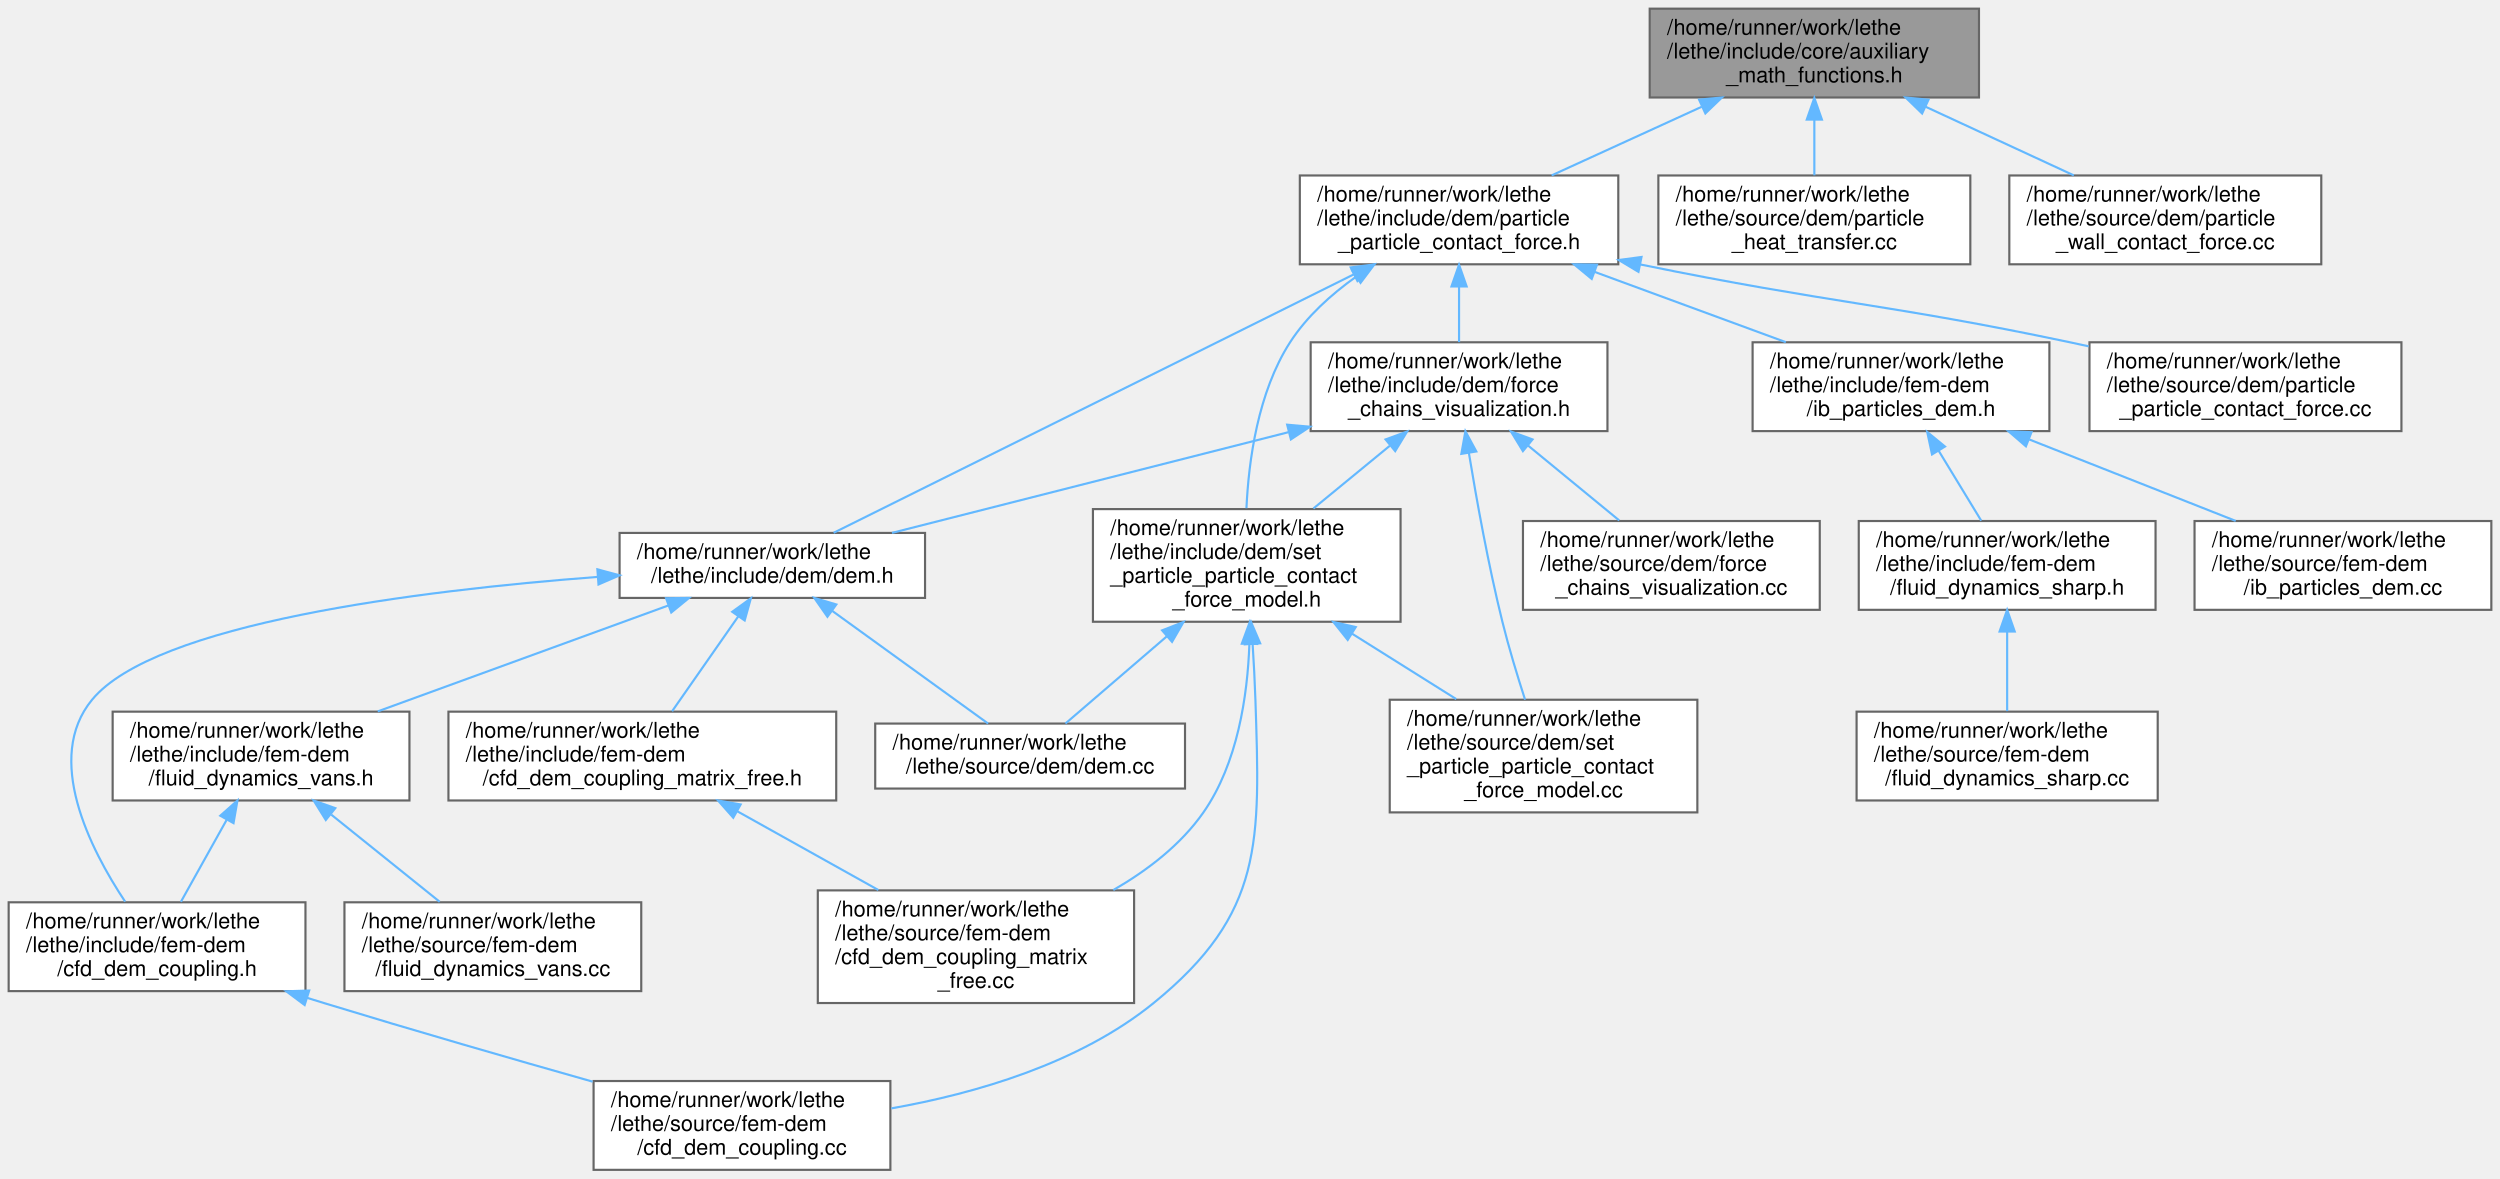
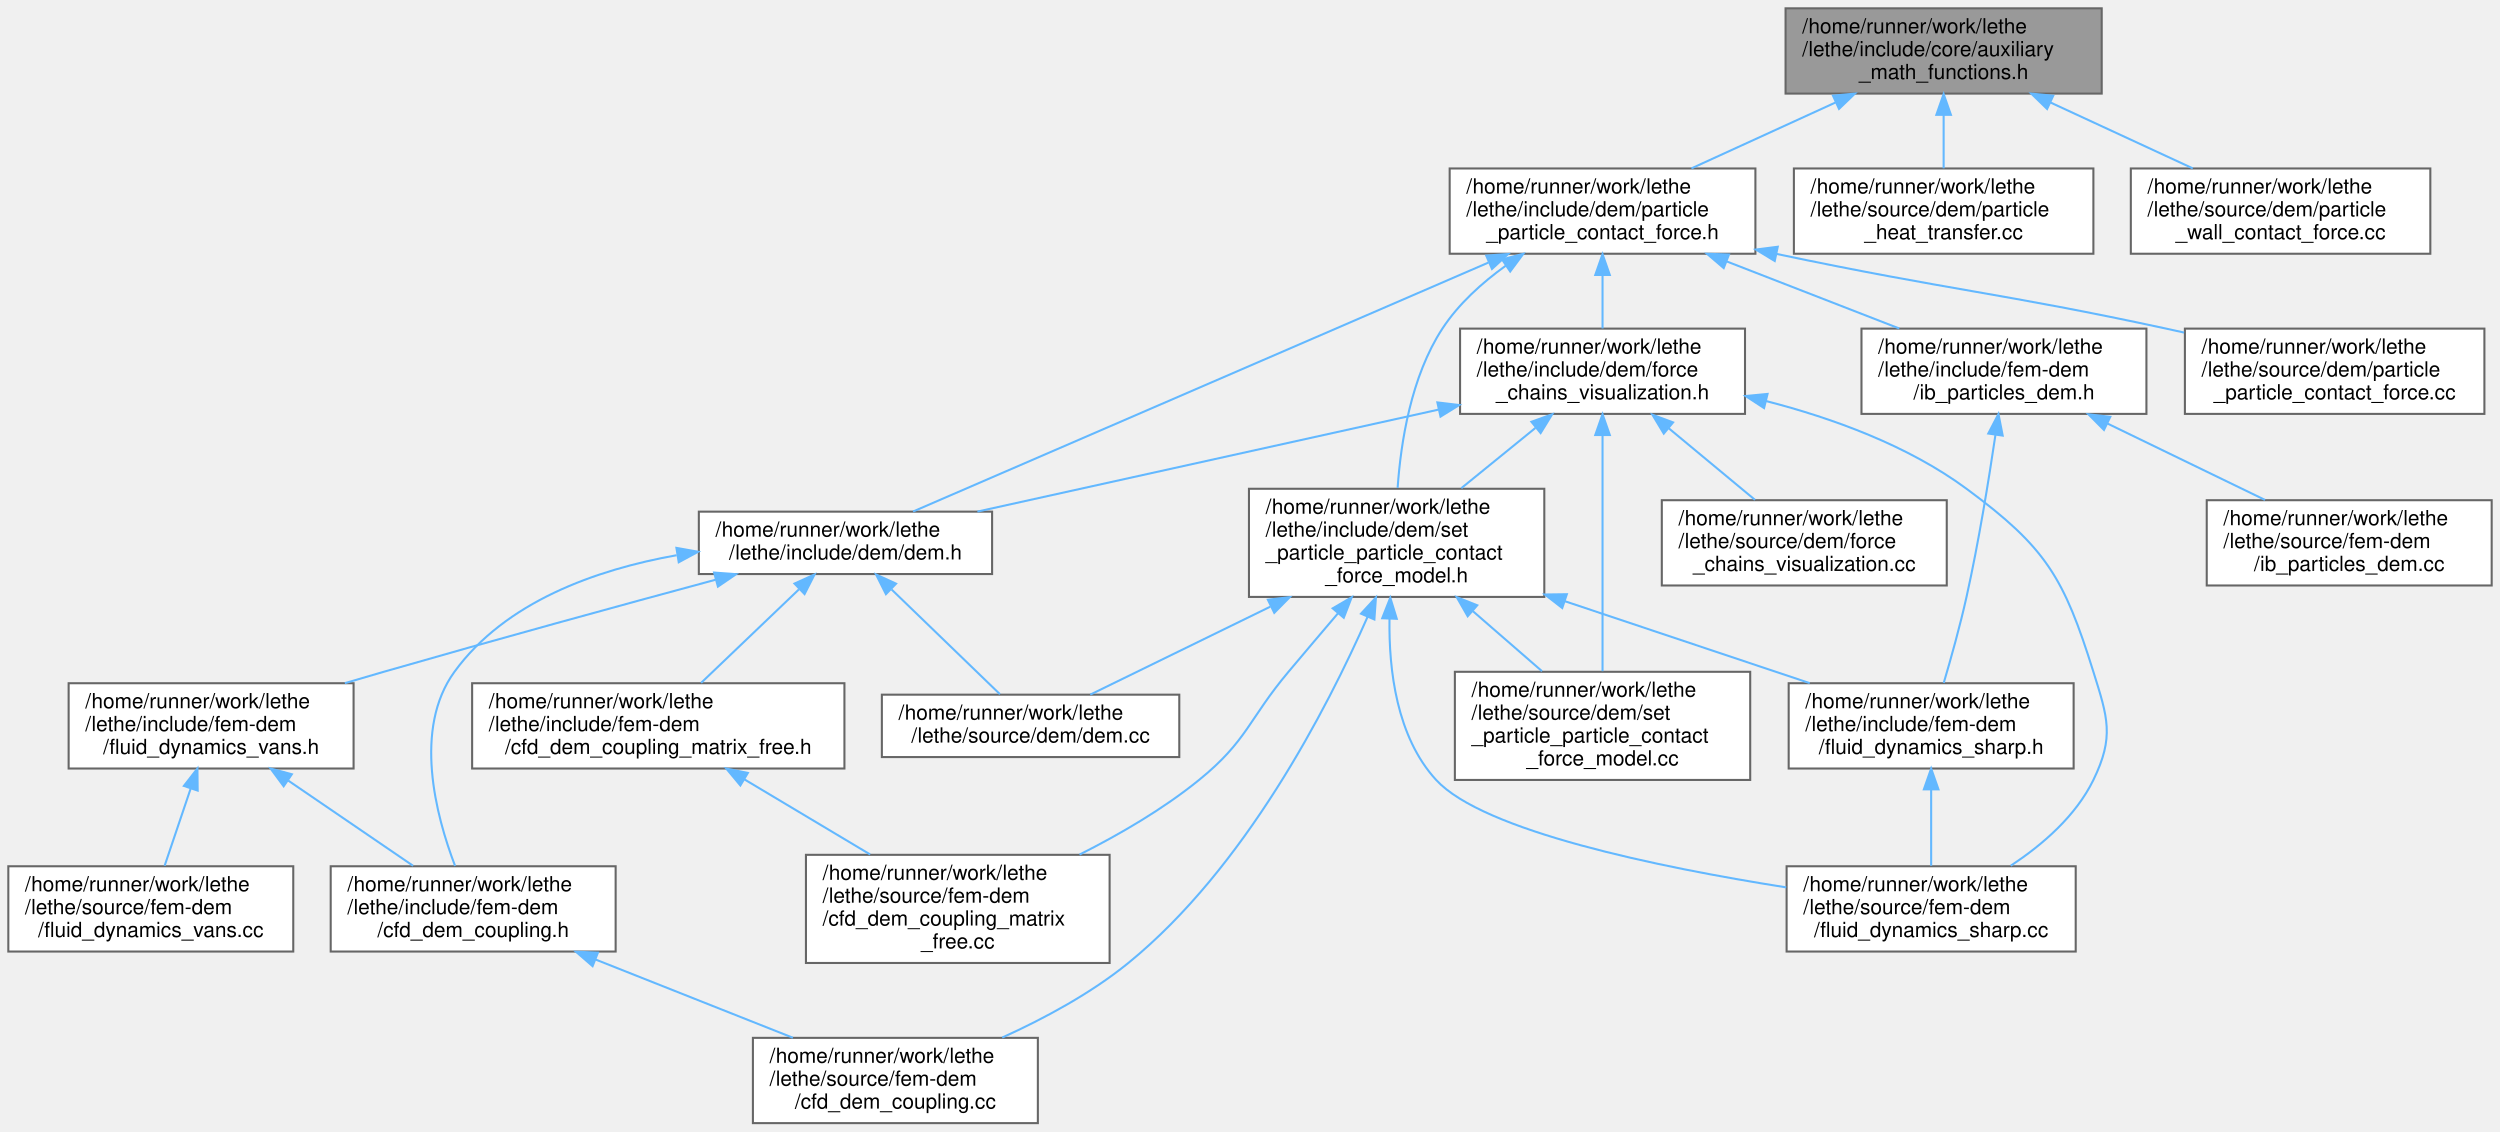
- <svg xmlns="http://www.w3.org/2000/svg" xmlns:xlink="http://www.w3.org/1999/xlink" width="1154pt" height="544pt" viewBox="0.00 0.00 1154.00 544.00">
+ <svg xmlns="http://www.w3.org/2000/svg" xmlns:xlink="http://www.w3.org/1999/xlink" width="1202pt" height="544pt" viewBox="0.00 0.00 1202.00 544.00">
  <g id="graph0" class="graph" transform="scale(1 1) rotate(0) translate(4 540)">
    <g id="Node000001" class="node">
      <g id="a_Node000001">
        <a xlink:title=" ">
-           <polygon fill="#999999" stroke="#666666" points="909.5,-536 757.5,-536 757.5,-495 909.5,-495 909.5,-536" />
-           <text text-anchor="start" x="765.5" y="-524" font-family="Helvetica,sans-Serif" font-size="10.00">/home/runner/work/lethe</text>
-           <text text-anchor="start" x="765.5" y="-513" font-family="Helvetica,sans-Serif" font-size="10.00">/lethe/include/core/auxiliary</text>
-           <text text-anchor="middle" x="833.5" y="-502" font-family="Helvetica,sans-Serif" font-size="10.00">_math_functions.h</text>
+           <polygon fill="#999999" stroke="#666666" points="1006.5,-536 854.5,-536 854.5,-495 1006.5,-495 1006.5,-536" />
+           <text text-anchor="start" x="862.5" y="-524" font-family="Helvetica,sans-Serif" font-size="10.00">/home/runner/work/lethe</text>
+           <text text-anchor="start" x="862.5" y="-513" font-family="Helvetica,sans-Serif" font-size="10.00">/lethe/include/core/auxiliary</text>
+           <text text-anchor="middle" x="930.5" y="-502" font-family="Helvetica,sans-Serif" font-size="10.00">_math_functions.h</text>
        </a>
      </g>
    </g>
    <g id="Node000002" class="node">
      <g id="a_Node000002">
        <a xlink:href="particle__particle__contact__force_8h.html" target="_top" xlink:title=" ">
-           <polygon fill="white" stroke="#666666" points="743,-459 596,-459 596,-418 743,-418 743,-459" />
-           <text text-anchor="start" x="604" y="-447" font-family="Helvetica,sans-Serif" font-size="10.00">/home/runner/work/lethe</text>
-           <text text-anchor="start" x="604" y="-436" font-family="Helvetica,sans-Serif" font-size="10.00">/lethe/include/dem/particle</text>
-           <text text-anchor="middle" x="669.5" y="-425" font-family="Helvetica,sans-Serif" font-size="10.00">_particle_contact_force.h</text>
+           <polygon fill="white" stroke="#666666" points="840,-459 693,-459 693,-418 840,-418 840,-459" />
+           <text text-anchor="start" x="701" y="-447" font-family="Helvetica,sans-Serif" font-size="10.00">/home/runner/work/lethe</text>
+           <text text-anchor="start" x="701" y="-436" font-family="Helvetica,sans-Serif" font-size="10.00">/lethe/include/dem/particle</text>
+           <text text-anchor="middle" x="766.5" y="-425" font-family="Helvetica,sans-Serif" font-size="10.00">_particle_contact_force.h</text>
        </a>
      </g>
    </g>
    <g id="edge1_Node000001_Node000002" class="edge">
      <g id="a_edge1_Node000001_Node000002">
        <a xlink:title=" ">
-           <path fill="none" stroke="#63b8ff" d="M781.51,-490.72C759.18,-480.51 733.42,-468.73 712.23,-459.04" />
-           <polygon fill="#63b8ff" stroke="#63b8ff" points="780.29,-494.01 790.84,-494.99 783.2,-487.65 780.29,-494.01" />
+           <path fill="none" stroke="#63b8ff" d="M878.51,-490.72C856.18,-480.51 830.42,-468.73 809.23,-459.04" />
+           <polygon fill="#63b8ff" stroke="#63b8ff" points="877.29,-494.01 887.84,-494.99 880.2,-487.65 877.29,-494.01" />
        </a>
      </g>
    </g>
    <g id="Node000020" class="node">
      <g id="a_Node000020">
        <a xlink:href="particle__heat__transfer_8cc.html" target="_top" xlink:title=" ">
-           <polygon fill="white" stroke="#666666" points="905.5,-459 761.5,-459 761.5,-418 905.5,-418 905.5,-459" />
-           <text text-anchor="start" x="769.5" y="-447" font-family="Helvetica,sans-Serif" font-size="10.00">/home/runner/work/lethe</text>
-           <text text-anchor="start" x="769.5" y="-436" font-family="Helvetica,sans-Serif" font-size="10.00">/lethe/source/dem/particle</text>
-           <text text-anchor="middle" x="833.5" y="-425" font-family="Helvetica,sans-Serif" font-size="10.00">_heat_transfer.cc</text>
-         </a>
-       </g>
-     </g>
-     <g id="edge26_Node000001_Node000020" class="edge">
-       <g id="a_edge26_Node000001_Node000020">
-         <a xlink:title=" ">
-           <path fill="none" stroke="#63b8ff" d="M833.5,-484.69C833.5,-476.08 833.5,-466.9 833.5,-459.07" />
-           <polygon fill="#63b8ff" stroke="#63b8ff" points="830,-484.79 833.5,-494.79 837,-484.79 830,-484.79" />
+           <polygon fill="white" stroke="#666666" points="1002.5,-459 858.5,-459 858.5,-418 1002.5,-418 1002.5,-459" />
+           <text text-anchor="start" x="866.5" y="-447" font-family="Helvetica,sans-Serif" font-size="10.00">/home/runner/work/lethe</text>
+           <text text-anchor="start" x="866.5" y="-436" font-family="Helvetica,sans-Serif" font-size="10.00">/lethe/source/dem/particle</text>
+           <text text-anchor="middle" x="930.5" y="-425" font-family="Helvetica,sans-Serif" font-size="10.00">_heat_transfer.cc</text>
+         </a>
+       </g>
+     </g>
+     <g id="edge29_Node000001_Node000020" class="edge">
+       <g id="a_edge29_Node000001_Node000020">
+         <a xlink:title=" ">
+           <path fill="none" stroke="#63b8ff" d="M930.5,-484.69C930.5,-476.08 930.5,-466.9 930.5,-459.07" />
+           <polygon fill="#63b8ff" stroke="#63b8ff" points="927,-484.79 930.5,-494.79 934,-484.79 927,-484.79" />
        </a>
      </g>
    </g>
    <g id="Node000021" class="node">
      <g id="a_Node000021">
        <a xlink:href="particle__wall__contact__force_8cc.html" target="_top" xlink:title=" ">
-           <polygon fill="white" stroke="#666666" points="1067.5,-459 923.5,-459 923.5,-418 1067.5,-418 1067.5,-459" />
-           <text text-anchor="start" x="931.5" y="-447" font-family="Helvetica,sans-Serif" font-size="10.00">/home/runner/work/lethe</text>
-           <text text-anchor="start" x="931.5" y="-436" font-family="Helvetica,sans-Serif" font-size="10.00">/lethe/source/dem/particle</text>
-           <text text-anchor="middle" x="995.5" y="-425" font-family="Helvetica,sans-Serif" font-size="10.00">_wall_contact_force.cc</text>
-         </a>
-       </g>
-     </g>
-     <g id="edge27_Node000001_Node000021" class="edge">
-       <g id="a_edge27_Node000001_Node000021">
-         <a xlink:title=" ">
-           <path fill="none" stroke="#63b8ff" d="M884.86,-490.72C906.91,-480.51 932.36,-468.73 953.29,-459.04" />
-           <polygon fill="#63b8ff" stroke="#63b8ff" points="883.24,-487.61 875.64,-494.99 886.19,-493.97 883.24,-487.61" />
+           <polygon fill="white" stroke="#666666" points="1164.5,-459 1020.5,-459 1020.5,-418 1164.5,-418 1164.5,-459" />
+           <text text-anchor="start" x="1028.5" y="-447" font-family="Helvetica,sans-Serif" font-size="10.00">/home/runner/work/lethe</text>
+           <text text-anchor="start" x="1028.5" y="-436" font-family="Helvetica,sans-Serif" font-size="10.00">/lethe/source/dem/particle</text>
+           <text text-anchor="middle" x="1092.5" y="-425" font-family="Helvetica,sans-Serif" font-size="10.00">_wall_contact_force.cc</text>
+         </a>
+       </g>
+     </g>
+     <g id="edge30_Node000001_Node000021" class="edge">
+       <g id="a_edge30_Node000001_Node000021">
+         <a xlink:title=" ">
+           <path fill="none" stroke="#63b8ff" d="M981.86,-490.72C1003.91,-480.51 1029.36,-468.73 1050.29,-459.04" />
+           <polygon fill="#63b8ff" stroke="#63b8ff" points="980.24,-487.61 972.64,-494.99 983.19,-493.97 980.24,-487.61" />
        </a>
      </g>
    </g>
    <g id="Node000003" class="node">
      <g id="a_Node000003">
        <a xlink:href="dem_8h.html" target="_top" xlink:title=" ">
-           <polygon fill="white" stroke="#666666" points="423,-294 282,-294 282,-264 423,-264 423,-294" />
-           <text text-anchor="start" x="290" y="-282" font-family="Helvetica,sans-Serif" font-size="10.00">/home/runner/work/lethe</text>
-           <text text-anchor="middle" x="352.5" y="-271" font-family="Helvetica,sans-Serif" font-size="10.00">/lethe/include/dem/dem.h</text>
+           <polygon fill="white" stroke="#666666" points="473,-294 332,-294 332,-264 473,-264 473,-294" />
+           <text text-anchor="start" x="340" y="-282" font-family="Helvetica,sans-Serif" font-size="10.00">/home/runner/work/lethe</text>
+           <text text-anchor="middle" x="402.5" y="-271" font-family="Helvetica,sans-Serif" font-size="10.00">/lethe/include/dem/dem.h</text>
        </a>
      </g>
    </g>
    <g id="edge2_Node000002_Node000003" class="edge">
      <g id="a_edge2_Node000002_Node000003">
        <a xlink:title=" ">
-           <path fill="none" stroke="#63b8ff" d="M620.88,-413.34C553.78,-380 434.94,-320.96 380.8,-294.06" />
-           <polygon fill="#63b8ff" stroke="#63b8ff" points="619.48,-416.56 629.99,-417.87 622.59,-410.29 619.48,-416.56" />
+           <path fill="none" stroke="#63b8ff" d="M711.61,-413.75C634.74,-380.49 497.42,-321.07 434.99,-294.06" />
+           <polygon fill="#63b8ff" stroke="#63b8ff" points="710.57,-417.11 721.14,-417.87 713.35,-410.69 710.57,-417.11" />
        </a>
      </g>
    </g>
    <g id="Node000011" class="node">
      <g id="a_Node000011">
        <a xlink:href="force__chains__visualization_8h.html" target="_top" xlink:title=" ">
-           <polygon fill="white" stroke="#666666" points="738,-382 601,-382 601,-341 738,-341 738,-382" />
-           <text text-anchor="start" x="609" y="-370" font-family="Helvetica,sans-Serif" font-size="10.00">/home/runner/work/lethe</text>
-           <text text-anchor="start" x="609" y="-359" font-family="Helvetica,sans-Serif" font-size="10.00">/lethe/include/dem/force</text>
-           <text text-anchor="middle" x="669.5" y="-348" font-family="Helvetica,sans-Serif" font-size="10.00">_chains_visualization.h</text>
+           <polygon fill="white" stroke="#666666" points="835,-382 698,-382 698,-341 835,-341 835,-382" />
+           <text text-anchor="start" x="706" y="-370" font-family="Helvetica,sans-Serif" font-size="10.00">/home/runner/work/lethe</text>
+           <text text-anchor="start" x="706" y="-359" font-family="Helvetica,sans-Serif" font-size="10.00">/lethe/include/dem/force</text>
+           <text text-anchor="middle" x="766.5" y="-348" font-family="Helvetica,sans-Serif" font-size="10.00">_chains_visualization.h</text>
        </a>
      </g>
    </g>
    <g id="edge11_Node000002_Node000011" class="edge">
      <g id="a_edge11_Node000002_Node000011">
        <a xlink:title=" ">
-           <path fill="none" stroke="#63b8ff" d="M669.5,-407.69C669.5,-399.08 669.5,-389.9 669.5,-382.07" />
-           <polygon fill="#63b8ff" stroke="#63b8ff" points="666,-407.79 669.5,-417.79 673,-407.79 666,-407.79" />
+           <path fill="none" stroke="#63b8ff" d="M766.5,-407.69C766.5,-399.08 766.5,-389.9 766.5,-382.07" />
+           <polygon fill="#63b8ff" stroke="#63b8ff" points="763,-407.79 766.5,-417.79 770,-407.79 763,-407.79" />
        </a>
      </g>
    </g>
    <g id="Node000012" class="node">
      <g id="a_Node000012">
        <a xlink:href="set__particle__particle__contact__force__model_8h.html" target="_top" xlink:title=" ">
-           <polygon fill="white" stroke="#666666" points="642.5,-305 500.5,-305 500.5,-253 642.5,-253 642.5,-305" />
-           <text text-anchor="start" x="508.5" y="-293" font-family="Helvetica,sans-Serif" font-size="10.00">/home/runner/work/lethe</text>
-           <text text-anchor="start" x="508.5" y="-282" font-family="Helvetica,sans-Serif" font-size="10.00">/lethe/include/dem/set</text>
-           <text text-anchor="start" x="508.5" y="-271" font-family="Helvetica,sans-Serif" font-size="10.00">_particle_particle_contact</text>
-           <text text-anchor="middle" x="571.5" y="-260" font-family="Helvetica,sans-Serif" font-size="10.00">_force_model.h</text>
-         </a>
-       </g>
-     </g>
-     <g id="edge20_Node000002_Node000012" class="edge">
-       <g id="a_edge20_Node000002_Node000012">
-         <a xlink:title=" ">
-           <path fill="none" stroke="#63b8ff" d="M621.96,-412.27C610.41,-404.05 599.19,-393.91 591.5,-382 576.63,-358.95 572.37,-327.31 571.36,-305.41" />
-           <polygon fill="#63b8ff" stroke="#63b8ff" points="620.13,-415.25 630.38,-417.91 624.02,-409.44 620.13,-415.25" />
-         </a>
-       </g>
-     </g>
-     <g id="Node000015" class="node">
-       <g id="a_Node000015">
+           <polygon fill="white" stroke="#666666" points="738.5,-305 596.5,-305 596.5,-253 738.5,-253 738.5,-305" />
+           <text text-anchor="start" x="604.5" y="-293" font-family="Helvetica,sans-Serif" font-size="10.00">/home/runner/work/lethe</text>
+           <text text-anchor="start" x="604.5" y="-282" font-family="Helvetica,sans-Serif" font-size="10.00">/lethe/include/dem/set</text>
+           <text text-anchor="start" x="604.5" y="-271" font-family="Helvetica,sans-Serif" font-size="10.00">_particle_particle_contact</text>
+           <text text-anchor="middle" x="667.5" y="-260" font-family="Helvetica,sans-Serif" font-size="10.00">_force_model.h</text>
+         </a>
+       </g>
+     </g>
+     <g id="edge24_Node000002_Node000012" class="edge">
+       <g id="a_edge24_Node000002_Node000012">
+         <a xlink:title=" ">
+           <path fill="none" stroke="#63b8ff" d="M720.04,-412.3C708.52,-404.04 697.27,-393.87 689.5,-382 674.42,-358.96 669.5,-327.32 667.98,-305.42" />
+           <polygon fill="#63b8ff" stroke="#63b8ff" points="718.18,-415.27 728.42,-417.98 722.1,-409.47 718.18,-415.27" />
+         </a>
+       </g>
+     </g>
+     <g id="Node000017" class="node">
+       <g id="a_Node000017">
        <a xlink:href="ib__particles__dem_8h.html" target="_top" xlink:title=" ">
-           <polygon fill="white" stroke="#666666" points="942,-382 805,-382 805,-341 942,-341 942,-382" />
-           <text text-anchor="start" x="813" y="-370" font-family="Helvetica,sans-Serif" font-size="10.00">/home/runner/work/lethe</text>
-           <text text-anchor="start" x="813" y="-359" font-family="Helvetica,sans-Serif" font-size="10.00">/lethe/include/fem-dem</text>
-           <text text-anchor="middle" x="873.5" y="-348" font-family="Helvetica,sans-Serif" font-size="10.00">/ib_particles_dem.h</text>
-         </a>
-       </g>
-     </g>
-     <g id="edge21_Node000002_Node000015" class="edge">
-       <g id="a_edge21_Node000002_Node000015">
-         <a xlink:title=" ">
-           <path fill="none" stroke="#63b8ff" d="M731.95,-414.54C760.22,-404.15 793.29,-391.99 820.35,-382.04" />
-           <polygon fill="#63b8ff" stroke="#63b8ff" points="730.74,-411.25 722.57,-417.99 733.16,-417.82 730.74,-411.25" />
+           <polygon fill="white" stroke="#666666" points="1028,-382 891,-382 891,-341 1028,-341 1028,-382" />
+           <text text-anchor="start" x="899" y="-370" font-family="Helvetica,sans-Serif" font-size="10.00">/home/runner/work/lethe</text>
+           <text text-anchor="start" x="899" y="-359" font-family="Helvetica,sans-Serif" font-size="10.00">/lethe/include/fem-dem</text>
+           <text text-anchor="middle" x="959.5" y="-348" font-family="Helvetica,sans-Serif" font-size="10.00">/ib_particles_dem.h</text>
+         </a>
+       </g>
+     </g>
+     <g id="edge25_Node000002_Node000017" class="edge">
+       <g id="a_edge25_Node000002_Node000017">
+         <a xlink:title=" ">
+           <path fill="none" stroke="#63b8ff" d="M826.28,-414.27C852.87,-403.94 883.83,-391.9 909.21,-382.04" />
+           <polygon fill="#63b8ff" stroke="#63b8ff" points="824.76,-411.11 816.7,-417.99 827.29,-417.63 824.76,-411.11" />
        </a>
      </g>
    </g>
    <g id="Node000019" class="node">
      <g id="a_Node000019">
        <a xlink:href="particle__particle__contact__force_8cc.html" target="_top" xlink:title=" ">
-           <polygon fill="white" stroke="#666666" points="1104.5,-382 960.5,-382 960.5,-341 1104.5,-341 1104.5,-382" />
-           <text text-anchor="start" x="968.5" y="-370" font-family="Helvetica,sans-Serif" font-size="10.00">/home/runner/work/lethe</text>
-           <text text-anchor="start" x="968.5" y="-359" font-family="Helvetica,sans-Serif" font-size="10.00">/lethe/source/dem/particle</text>
-           <text text-anchor="middle" x="1032.5" y="-348" font-family="Helvetica,sans-Serif" font-size="10.00">_particle_contact_force.cc</text>
-         </a>
-       </g>
-     </g>
-     <g id="edge25_Node000002_Node000019" class="edge">
-       <g id="a_edge25_Node000002_Node000019">
-         <a xlink:title=" ">
-           <path fill="none" stroke="#63b8ff" d="M753.21,-417.91C842.2,-399.75 866.64,-399.87 951.5,-382 954.33,-381.4 957.21,-380.78 960.12,-380.14" />
-           <polygon fill="#63b8ff" stroke="#63b8ff" points="752.31,-414.52 743.22,-419.97 753.72,-421.38 752.31,-414.52" />
+           <polygon fill="white" stroke="#666666" points="1190.5,-382 1046.5,-382 1046.5,-341 1190.5,-341 1190.5,-382" />
+           <text text-anchor="start" x="1054.5" y="-370" font-family="Helvetica,sans-Serif" font-size="10.00">/home/runner/work/lethe</text>
+           <text text-anchor="start" x="1054.5" y="-359" font-family="Helvetica,sans-Serif" font-size="10.00">/lethe/source/dem/particle</text>
+           <text text-anchor="middle" x="1118.5" y="-348" font-family="Helvetica,sans-Serif" font-size="10.00">_particle_contact_force.cc</text>
+         </a>
+       </g>
+     </g>
+     <g id="edge28_Node000002_Node000019" class="edge">
+       <g id="a_edge28_Node000002_Node000019">
+         <a xlink:title=" ">
+           <path fill="none" stroke="#63b8ff" d="M850.24,-417.89C934.4,-400.22 957.43,-399.29 1037.5,-382 1040.33,-381.39 1043.21,-380.75 1046.12,-380.1" />
+           <polygon fill="#63b8ff" stroke="#63b8ff" points="849.29,-414.51 840.23,-420.01 850.74,-421.36 849.29,-414.51" />
        </a>
      </g>
    </g>
    <g id="Node000004" class="node">
      <g id="a_Node000004">
        <a xlink:href="cfd__dem__coupling_8h.html" target="_top" xlink:title=" ">
-           <polygon fill="white" stroke="#666666" points="137,-123.5 0,-123.5 0,-82.5 137,-82.5 137,-123.5" />
-           <text text-anchor="start" x="8" y="-111.5" font-family="Helvetica,sans-Serif" font-size="10.00">/home/runner/work/lethe</text>
-           <text text-anchor="start" x="8" y="-100.5" font-family="Helvetica,sans-Serif" font-size="10.00">/lethe/include/fem-dem</text>
-           <text text-anchor="middle" x="68.5" y="-89.5" font-family="Helvetica,sans-Serif" font-size="10.00">/cfd_dem_coupling.h</text>
+           <polygon fill="white" stroke="#666666" points="292,-123.5 155,-123.5 155,-82.5 292,-82.5 292,-123.5" />
+           <text text-anchor="start" x="163" y="-111.5" font-family="Helvetica,sans-Serif" font-size="10.00">/home/runner/work/lethe</text>
+           <text text-anchor="start" x="163" y="-100.5" font-family="Helvetica,sans-Serif" font-size="10.00">/lethe/include/fem-dem</text>
+           <text text-anchor="middle" x="223.5" y="-89.5" font-family="Helvetica,sans-Serif" font-size="10.00">/cfd_dem_coupling.h</text>
        </a>
      </g>
    </g>
    <g id="edge3_Node000003_Node000004" class="edge">
      <g id="a_edge3_Node000003_Node000004">
        <a xlink:title=" ">
-           <path fill="none" stroke="#63b8ff" d="M271.81,-273.69C188.77,-267.36 67.54,-252.22 38.5,-217 16.29,-190.06 37.47,-148.31 53.76,-123.81" />
-           <polygon fill="#63b8ff" stroke="#63b8ff" points="271.76,-277.19 281.99,-274.43 272.27,-270.21 271.76,-277.19" />
+           <path fill="none" stroke="#63b8ff" d="M321.33,-273.05C282.37,-266.09 238.95,-250.63 214.5,-217 194.6,-189.62 205.5,-148.02 214.8,-123.67" />
+           <polygon fill="#63b8ff" stroke="#63b8ff" points="321.22,-276.58 331.65,-274.72 322.34,-269.67 321.22,-276.58" />
        </a>
      </g>
    </g>
    <g id="Node000006" class="node">
      <g id="a_Node000006">
        <a xlink:href="cfd__dem__coupling__matrix__free_8h.html" target="_top" xlink:title=" ">
-           <polygon fill="white" stroke="#666666" points="382,-211.5 203,-211.5 203,-170.5 382,-170.5 382,-211.5" />
-           <text text-anchor="start" x="211" y="-199.5" font-family="Helvetica,sans-Serif" font-size="10.00">/home/runner/work/lethe</text>
-           <text text-anchor="start" x="211" y="-188.5" font-family="Helvetica,sans-Serif" font-size="10.00">/lethe/include/fem-dem</text>
-           <text text-anchor="middle" x="292.5" y="-177.5" font-family="Helvetica,sans-Serif" font-size="10.00">/cfd_dem_coupling_matrix_free.h</text>
+           <polygon fill="white" stroke="#666666" points="402,-211.5 223,-211.5 223,-170.5 402,-170.5 402,-211.5" />
+           <text text-anchor="start" x="231" y="-199.5" font-family="Helvetica,sans-Serif" font-size="10.00">/home/runner/work/lethe</text>
+           <text text-anchor="start" x="231" y="-188.5" font-family="Helvetica,sans-Serif" font-size="10.00">/lethe/include/fem-dem</text>
+           <text text-anchor="middle" x="312.5" y="-177.5" font-family="Helvetica,sans-Serif" font-size="10.00">/cfd_dem_coupling_matrix_free.h</text>
        </a>
      </g>
    </g>
    <g id="edge5_Node000003_Node000006" class="edge">
      <g id="a_edge5_Node000003_Node000006">
        <a xlink:title=" ">
-           <path fill="none" stroke="#63b8ff" d="M336.78,-255.46C327.3,-241.88 315.34,-224.73 306.24,-211.69" />
-           <polygon fill="#63b8ff" stroke="#63b8ff" points="334,-257.6 342.59,-263.8 339.74,-253.59 334,-257.6" />
+           <path fill="none" stroke="#63b8ff" d="M380.12,-256.62C365.72,-242.86 347.15,-225.11 333.11,-211.69" />
+           <polygon fill="#63b8ff" stroke="#63b8ff" points="377.99,-259.42 387.64,-263.8 382.83,-254.36 377.99,-259.42" />
        </a>
      </g>
    </g>
    <g id="Node000008" class="node">
      <g id="a_Node000008">
        <a xlink:href="fluid__dynamics__vans_8h.html" target="_top" xlink:title=" ">
-           <polygon fill="white" stroke="#666666" points="185,-211.5 48,-211.5 48,-170.5 185,-170.5 185,-211.5" />
-           <text text-anchor="start" x="56" y="-199.5" font-family="Helvetica,sans-Serif" font-size="10.00">/home/runner/work/lethe</text>
-           <text text-anchor="start" x="56" y="-188.5" font-family="Helvetica,sans-Serif" font-size="10.00">/lethe/include/fem-dem</text>
-           <text text-anchor="middle" x="116.5" y="-177.5" font-family="Helvetica,sans-Serif" font-size="10.00">/fluid_dynamics_vans.h</text>
+           <polygon fill="white" stroke="#666666" points="166,-211.5 29,-211.5 29,-170.5 166,-170.5 166,-211.5" />
+           <text text-anchor="start" x="37" y="-199.5" font-family="Helvetica,sans-Serif" font-size="10.00">/home/runner/work/lethe</text>
+           <text text-anchor="start" x="37" y="-188.5" font-family="Helvetica,sans-Serif" font-size="10.00">/lethe/include/fem-dem</text>
+           <text text-anchor="middle" x="97.5" y="-177.5" font-family="Helvetica,sans-Serif" font-size="10.00">/fluid_dynamics_vans.h</text>
        </a>
      </g>
    </g>
    <g id="edge7_Node000003_Node000008" class="edge">
      <g id="a_edge7_Node000003_Node000008">
        <a xlink:title=" ">
-           <path fill="none" stroke="#63b8ff" d="M304.52,-260.52C265.61,-246.34 210.76,-226.35 170.35,-211.62" />
-           <polygon fill="#63b8ff" stroke="#63b8ff" points="303.46,-263.86 314.06,-263.99 305.86,-257.28 303.46,-263.86" />
+           <path fill="none" stroke="#63b8ff" d="M340.11,-261.29C295.55,-249.26 234.24,-232.47 180.5,-217 174.43,-215.25 168.11,-213.4 161.8,-211.54" />
+           <polygon fill="#63b8ff" stroke="#63b8ff" points="339.35,-264.71 349.92,-263.94 341.18,-257.96 339.35,-264.71" />
        </a>
      </g>
    </g>
    <g id="Node000010" class="node">
      <g id="a_Node000010">
        <a xlink:href="dem_8cc.html" target="_top" xlink:title=" ">
-           <polygon fill="white" stroke="#666666" points="543,-206 400,-206 400,-176 543,-176 543,-206" />
-           <text text-anchor="start" x="408" y="-194" font-family="Helvetica,sans-Serif" font-size="10.00">/home/runner/work/lethe</text>
-           <text text-anchor="middle" x="471.5" y="-183" font-family="Helvetica,sans-Serif" font-size="10.00">/lethe/source/dem/dem.cc</text>
+           <polygon fill="white" stroke="#666666" points="563,-206 420,-206 420,-176 563,-176 563,-206" />
+           <text text-anchor="start" x="428" y="-194" font-family="Helvetica,sans-Serif" font-size="10.00">/home/runner/work/lethe</text>
+           <text text-anchor="middle" x="491.5" y="-183" font-family="Helvetica,sans-Serif" font-size="10.00">/lethe/source/dem/dem.cc</text>
        </a>
      </g>
    </g>
    <g id="edge10_Node000003_Node000010" class="edge">
      <g id="a_edge10_Node000003_Node000010">
        <a xlink:title=" ">
-           <path fill="none" stroke="#63b8ff" d="M380.19,-257.99C402.26,-242.04 432.59,-220.12 452.12,-206" />
-           <polygon fill="#63b8ff" stroke="#63b8ff" points="377.94,-255.3 371.88,-263.99 382.04,-260.97 377.94,-255.3" />
+           <path fill="none" stroke="#63b8ff" d="M424.7,-256.55C440.97,-240.83 462.6,-219.92 476.78,-206.22" />
+           <polygon fill="#63b8ff" stroke="#63b8ff" points="421.96,-254.33 417.2,-263.8 426.82,-259.37 421.96,-254.33" />
        </a>
      </g>
    </g>
    <g id="Node000005" class="node">
      <g id="a_Node000005">
        <a xlink:href="cfd__dem__coupling_8cc.html" target="_top" xlink:title=" ">
-           <polygon fill="white" stroke="#666666" points="407,-41 270,-41 270,0 407,0 407,-41" />
-           <text text-anchor="start" x="278" y="-29" font-family="Helvetica,sans-Serif" font-size="10.00">/home/runner/work/lethe</text>
-           <text text-anchor="start" x="278" y="-18" font-family="Helvetica,sans-Serif" font-size="10.00">/lethe/source/fem-dem</text>
-           <text text-anchor="middle" x="338.5" y="-7" font-family="Helvetica,sans-Serif" font-size="10.00">/cfd_dem_coupling.cc</text>
+           <polygon fill="white" stroke="#666666" points="495,-41 358,-41 358,0 495,0 495,-41" />
+           <text text-anchor="start" x="366" y="-29" font-family="Helvetica,sans-Serif" font-size="10.00">/home/runner/work/lethe</text>
+           <text text-anchor="start" x="366" y="-18" font-family="Helvetica,sans-Serif" font-size="10.00">/lethe/source/fem-dem</text>
+           <text text-anchor="middle" x="426.5" y="-7" font-family="Helvetica,sans-Serif" font-size="10.00">/cfd_dem_coupling.cc</text>
        </a>
      </g>
    </g>
    <g id="edge4_Node000004_Node000005" class="edge">
      <g id="a_edge4_Node000004_Node000005">
        <a xlink:title=" ">
-           <path fill="none" stroke="#63b8ff" d="M137.71,-79.41C140.34,-78.59 142.94,-77.78 145.5,-77 186.51,-64.45 232.66,-51.15 269.55,-40.71" />
-           <polygon fill="#63b8ff" stroke="#63b8ff" points="136.62,-76.08 128.13,-82.42 138.72,-82.76 136.62,-76.08" />
+           <path fill="none" stroke="#63b8ff" d="M282.43,-78.63C312.5,-66.71 348.66,-52.37 377.23,-41.04" />
+           <polygon fill="#63b8ff" stroke="#63b8ff" points="280.91,-75.47 272.9,-82.41 283.49,-81.98 280.91,-75.47" />
        </a>
      </g>
    </g>
    <g id="Node000007" class="node">
      <g id="a_Node000007">
        <a xlink:href="cfd__dem__coupling__matrix__free_8cc.html" target="_top" xlink:title=" ">
-           <polygon fill="white" stroke="#666666" points="519.5,-129 373.5,-129 373.5,-77 519.5,-77 519.5,-129" />
-           <text text-anchor="start" x="381.5" y="-117" font-family="Helvetica,sans-Serif" font-size="10.00">/home/runner/work/lethe</text>
-           <text text-anchor="start" x="381.5" y="-106" font-family="Helvetica,sans-Serif" font-size="10.00">/lethe/source/fem-dem</text>
-           <text text-anchor="start" x="381.5" y="-95" font-family="Helvetica,sans-Serif" font-size="10.00">/cfd_dem_coupling_matrix</text>
-           <text text-anchor="middle" x="446.5" y="-84" font-family="Helvetica,sans-Serif" font-size="10.00">_free.cc</text>
+           <polygon fill="white" stroke="#666666" points="529.5,-129 383.5,-129 383.5,-77 529.5,-77 529.5,-129" />
+           <text text-anchor="start" x="391.5" y="-117" font-family="Helvetica,sans-Serif" font-size="10.00">/home/runner/work/lethe</text>
+           <text text-anchor="start" x="391.5" y="-106" font-family="Helvetica,sans-Serif" font-size="10.00">/lethe/source/fem-dem</text>
+           <text text-anchor="start" x="391.5" y="-95" font-family="Helvetica,sans-Serif" font-size="10.00">/cfd_dem_coupling_matrix</text>
+           <text text-anchor="middle" x="456.5" y="-84" font-family="Helvetica,sans-Serif" font-size="10.00">_free.cc</text>
        </a>
      </g>
    </g>
    <g id="edge6_Node000006_Node000007" class="edge">
      <g id="a_edge6_Node000006_Node000007">
        <a xlink:title=" ">
-           <path fill="none" stroke="#63b8ff" d="M336.22,-165.58C356.63,-154.19 380.89,-140.64 401.45,-129.16" />
-           <polygon fill="#63b8ff" stroke="#63b8ff" points="334.47,-162.55 327.44,-170.49 337.88,-168.67 334.47,-162.55" />
+           <path fill="none" stroke="#63b8ff" d="M353.9,-165.28C372.87,-153.95 395.32,-140.54 414.38,-129.16" />
+           <polygon fill="#63b8ff" stroke="#63b8ff" points="351.97,-162.35 345.18,-170.49 355.56,-168.36 351.97,-162.35" />
        </a>
      </g>
    </g>
    <g id="edge8_Node000008_Node000004" class="edge">
      <g id="a_edge8_Node000008_Node000004">
        <a xlink:title=" ">
-           <path fill="none" stroke="#63b8ff" d="M100.57,-161.46C93.67,-149.09 85.75,-134.91 79.51,-123.74" />
-           <polygon fill="#63b8ff" stroke="#63b8ff" points="97.68,-163.46 105.61,-170.49 103.79,-160.05 97.68,-163.46" />
+           <path fill="none" stroke="#63b8ff" d="M134.59,-164.69C153.74,-151.61 176.77,-135.9 194.59,-123.74" />
+           <polygon fill="#63b8ff" stroke="#63b8ff" points="132.38,-161.96 126.09,-170.49 136.32,-167.74 132.38,-161.96" />
        </a>
      </g>
    </g>
    <g id="Node000009" class="node">
      <g id="a_Node000009">
        <a xlink:href="fluid__dynamics__vans_8cc.html" target="_top" xlink:title=" ">
-           <polygon fill="white" stroke="#666666" points="292,-123.5 155,-123.5 155,-82.5 292,-82.5 292,-123.5" />
-           <text text-anchor="start" x="163" y="-111.5" font-family="Helvetica,sans-Serif" font-size="10.00">/home/runner/work/lethe</text>
-           <text text-anchor="start" x="163" y="-100.5" font-family="Helvetica,sans-Serif" font-size="10.00">/lethe/source/fem-dem</text>
-           <text text-anchor="middle" x="223.5" y="-89.5" font-family="Helvetica,sans-Serif" font-size="10.00">/fluid_dynamics_vans.cc</text>
+           <polygon fill="white" stroke="#666666" points="137,-123.5 0,-123.5 0,-82.5 137,-82.5 137,-123.5" />
+           <text text-anchor="start" x="8" y="-111.5" font-family="Helvetica,sans-Serif" font-size="10.00">/home/runner/work/lethe</text>
+           <text text-anchor="start" x="8" y="-100.5" font-family="Helvetica,sans-Serif" font-size="10.00">/lethe/source/fem-dem</text>
+           <text text-anchor="middle" x="68.5" y="-89.5" font-family="Helvetica,sans-Serif" font-size="10.00">/fluid_dynamics_vans.cc</text>
        </a>
      </g>
    </g>
    <g id="edge9_Node000008_Node000009" class="edge">
      <g id="a_edge9_Node000008_Node000009">
        <a xlink:title=" ">
-           <path fill="none" stroke="#63b8ff" d="M148.88,-163.98C164.96,-151.05 184.09,-135.68 198.95,-123.74" />
-           <polygon fill="#63b8ff" stroke="#63b8ff" points="146.38,-161.49 140.78,-170.49 150.77,-166.95 146.38,-161.49" />
+           <path fill="none" stroke="#63b8ff" d="M87.63,-160.73C83.52,-148.53 78.85,-134.69 75.15,-123.74" />
+           <polygon fill="#63b8ff" stroke="#63b8ff" points="84.41,-162.13 90.92,-170.49 91.04,-159.89 84.41,-162.13" />
        </a>
      </g>
    </g>
    <g id="edge12_Node000011_Node000003" class="edge">
      <g id="a_edge12_Node000011_Node000003">
        <a xlink:title=" ">
-           <path fill="none" stroke="#63b8ff" d="M590.67,-340.48C533.75,-326.03 458.3,-306.87 407.72,-294.02" />
-           <polygon fill="#63b8ff" stroke="#63b8ff" points="590.16,-343.96 600.72,-343.03 591.88,-337.18 590.16,-343.96" />
+           <path fill="none" stroke="#63b8ff" d="M687.61,-343.05C621.23,-328.37 527.54,-307.65 465.93,-294.03" />
+           <polygon fill="#63b8ff" stroke="#63b8ff" points="687.09,-346.52 697.61,-345.26 688.6,-339.69 687.09,-346.52" />
        </a>
      </g>
    </g>
    <g id="edge13_Node000011_Node000012" class="edge">
      <g id="a_edge13_Node000011_Node000012">
        <a xlink:title=" ">
-           <path fill="none" stroke="#63b8ff" d="M637.56,-334.26C626.23,-324.96 613.5,-314.5 602.27,-305.28" />
-           <polygon fill="#63b8ff" stroke="#63b8ff" points="635.58,-337.16 645.53,-340.81 640.02,-331.76 635.58,-337.16" />
+           <path fill="none" stroke="#63b8ff" d="M734.24,-334.26C722.79,-324.96 709.93,-314.5 698.59,-305.28" />
+           <polygon fill="#63b8ff" stroke="#63b8ff" points="732.31,-337.21 742.28,-340.81 736.73,-331.78 732.31,-337.21" />
+         </a>
+       </g>
+     </g>
+     <g id="Node000014" class="node">
+       <g id="a_Node000014">
+         <a xlink:href="fluid__dynamics__sharp_8cc.html" target="_top" xlink:title=" ">
+           <polygon fill="white" stroke="#666666" points="994,-123.5 855,-123.5 855,-82.5 994,-82.5 994,-123.5" />
+           <text text-anchor="start" x="863" y="-111.5" font-family="Helvetica,sans-Serif" font-size="10.00">/home/runner/work/lethe</text>
+           <text text-anchor="start" x="863" y="-100.5" font-family="Helvetica,sans-Serif" font-size="10.00">/lethe/source/fem-dem</text>
+           <text text-anchor="middle" x="924.5" y="-89.5" font-family="Helvetica,sans-Serif" font-size="10.00">/fluid_dynamics_sharp.cc</text>
+         </a>
+       </g>
+     </g>
+     <g id="edge23_Node000011_Node000014" class="edge">
+       <g id="a_edge23_Node000011_Node000014">
+         <a xlink:title=" ">
+           <path fill="none" stroke="#63b8ff" d="M845.11,-347.18C877.24,-338.91 913.38,-325.76 941.5,-305 979.79,-276.74 988.3,-262.42 1002.5,-217 1009.4,-194.94 1012.63,-185.77 1002.5,-165 994.06,-147.69 978.08,-133.85 962.77,-123.76" />
+           <polygon fill="#63b8ff" stroke="#63b8ff" points="844.16,-343.8 835.28,-349.58 845.83,-350.6 844.16,-343.8" />
+         </a>
+       </g>
+     </g>
+     <g id="Node000015" class="node">
+       <g id="a_Node000015">
+         <a xlink:href="set__particle__particle__contact__force__model_8cc.html" target="_top" xlink:title=" ">
+           <polygon fill="white" stroke="#666666" points="837.5,-217 695.5,-217 695.5,-165 837.5,-165 837.5,-217" />
+           <text text-anchor="start" x="703.5" y="-205" font-family="Helvetica,sans-Serif" font-size="10.00">/home/runner/work/lethe</text>
+           <text text-anchor="start" x="703.5" y="-194" font-family="Helvetica,sans-Serif" font-size="10.00">/lethe/source/dem/set</text>
+           <text text-anchor="start" x="703.5" y="-183" font-family="Helvetica,sans-Serif" font-size="10.00">_particle_particle_contact</text>
+           <text text-anchor="middle" x="766.5" y="-172" font-family="Helvetica,sans-Serif" font-size="10.00">_force_model.cc</text>
+         </a>
+       </g>
+     </g>
+     <g id="edge22_Node000011_Node000015" class="edge">
+       <g id="a_edge22_Node000011_Node000015">
+         <a xlink:title=" ">
+           <path fill="none" stroke="#63b8ff" d="M766.5,-330.68C766.5,-298.44 766.5,-247.63 766.5,-217.28" />
+           <polygon fill="#63b8ff" stroke="#63b8ff" points="763,-330.84 766.5,-340.84 770,-330.84 763,-330.84" />
+         </a>
+       </g>
+     </g>
+     <g id="Node000016" class="node">
+       <g id="a_Node000016">
+         <a xlink:href="force__chains__visualization_8cc.html" target="_top" xlink:title=" ">
+           <polygon fill="white" stroke="#666666" points="932,-299.5 795,-299.5 795,-258.5 932,-258.5 932,-299.5" />
+           <text text-anchor="start" x="803" y="-287.5" font-family="Helvetica,sans-Serif" font-size="10.00">/home/runner/work/lethe</text>
+           <text text-anchor="start" x="803" y="-276.5" font-family="Helvetica,sans-Serif" font-size="10.00">/lethe/source/dem/force</text>
+           <text text-anchor="middle" x="863.5" y="-265.5" font-family="Helvetica,sans-Serif" font-size="10.00">_chains_visualization.cc</text>
+         </a>
+       </g>
+     </g>
+     <g id="edge21_Node000011_Node000016" class="edge">
+       <g id="a_edge21_Node000011_Node000016">
+         <a xlink:title=" ">
+           <path fill="none" stroke="#63b8ff" d="M798.18,-334.21C811.73,-322.96 827.27,-310.06 839.8,-299.67" />
+           <polygon fill="#63b8ff" stroke="#63b8ff" points="795.94,-331.52 790.48,-340.6 800.41,-336.91 795.94,-331.52" />
+         </a>
+       </g>
+     </g>
+     <g id="edge18_Node000012_Node000005" class="edge">
+       <g id="a_edge18_Node000012_Node000005">
+         <a xlink:title=" ">
+           <path fill="none" stroke="#63b8ff" d="M653.57,-243.52C634.05,-199.22 594.54,-122.59 538.5,-77 520.49,-62.35 497.97,-50.25 477.85,-41.13" />
+           <polygon fill="#63b8ff" stroke="#63b8ff" points="650.37,-244.94 657.55,-252.73 656.8,-242.16 650.37,-244.94" />
+         </a>
+       </g>
+     </g>
+     <g id="edge19_Node000012_Node000007" class="edge">
+       <g id="a_edge19_Node000012_Node000007">
+         <a xlink:title=" ">
+           <path fill="none" stroke="#63b8ff" d="M639.3,-245.11C631.56,-236.02 623.18,-226.15 615.5,-217 596.22,-194.03 595.78,-183.9 572.5,-165 555.28,-151.02 534.35,-138.84 515.03,-129.11" />
+           <polygon fill="#63b8ff" stroke="#63b8ff" points="636.76,-247.51 645.91,-252.85 642.08,-242.97 636.76,-247.51" />
+         </a>
+       </g>
+     </g>
+     <g id="edge16_Node000012_Node000010" class="edge">
+       <g id="a_edge16_Node000012_Node000010">
+         <a xlink:title=" ">
+           <path fill="none" stroke="#63b8ff" d="M606.77,-248.32C577.42,-233.99 543.59,-217.45 520.2,-206.03" />
+           <polygon fill="#63b8ff" stroke="#63b8ff" points="605.6,-251.65 616.12,-252.89 608.67,-245.36 605.6,-251.65" />
        </a>
      </g>
    </g>
    <g id="Node000013" class="node">
      <g id="a_Node000013">
-         <a xlink:href="set__particle__particle__contact__force__model_8cc.html" target="_top" xlink:title=" ">
-           <polygon fill="white" stroke="#666666" points="779.5,-217 637.5,-217 637.5,-165 779.5,-165 779.5,-217" />
-           <text text-anchor="start" x="645.5" y="-205" font-family="Helvetica,sans-Serif" font-size="10.00">/home/runner/work/lethe</text>
-           <text text-anchor="start" x="645.5" y="-194" font-family="Helvetica,sans-Serif" font-size="10.00">/lethe/source/dem/set</text>
-           <text text-anchor="start" x="645.5" y="-183" font-family="Helvetica,sans-Serif" font-size="10.00">_particle_particle_contact</text>
-           <text text-anchor="middle" x="708.5" y="-172" font-family="Helvetica,sans-Serif" font-size="10.00">_force_model.cc</text>
-         </a>
-       </g>
-     </g>
-     <g id="edge19_Node000011_Node000013" class="edge">
-       <g id="a_edge19_Node000011_Node000013">
-         <a xlink:title=" ">
-           <path fill="none" stroke="#63b8ff" d="M674.02,-331.01C677.59,-309.29 683.02,-279.13 689.5,-253 692.46,-241.05 696.43,-227.99 699.97,-217.04" />
-           <polygon fill="#63b8ff" stroke="#63b8ff" points="670.56,-330.5 672.43,-340.93 677.47,-331.61 670.56,-330.5" />
-         </a>
-       </g>
-     </g>
-     <g id="Node000014" class="node">
-       <g id="a_Node000014">
-         <a xlink:href="force__chains__visualization_8cc.html" target="_top" xlink:title=" ">
-           <polygon fill="white" stroke="#666666" points="836,-299.5 699,-299.5 699,-258.5 836,-258.5 836,-299.5" />
-           <text text-anchor="start" x="707" y="-287.5" font-family="Helvetica,sans-Serif" font-size="10.00">/home/runner/work/lethe</text>
-           <text text-anchor="start" x="707" y="-276.5" font-family="Helvetica,sans-Serif" font-size="10.00">/lethe/source/dem/force</text>
-           <text text-anchor="middle" x="767.5" y="-265.5" font-family="Helvetica,sans-Serif" font-size="10.00">_chains_visualization.cc</text>
-         </a>
-       </g>
-     </g>
-     <g id="edge18_Node000011_Node000014" class="edge">
-       <g id="a_edge18_Node000011_Node000014">
-         <a xlink:title=" ">
-           <path fill="none" stroke="#63b8ff" d="M701.26,-334.41C714.96,-323.15 730.72,-310.21 743.43,-299.77" />
-           <polygon fill="#63b8ff" stroke="#63b8ff" points="698.98,-331.76 693.47,-340.81 703.42,-337.16 698.98,-331.76" />
-         </a>
-       </g>
-     </g>
-     <g id="edge16_Node000012_Node000005" class="edge">
-       <g id="a_edge16_Node000012_Node000005">
-         <a xlink:title=" ">
-           <path fill="none" stroke="#63b8ff" d="M574.22,-242.55C574.75,-234.18 575.23,-225.28 575.5,-217 577.65,-151.4 579.44,-118.38 528.5,-77 494.23,-49.16 446.49,-35.28 407.44,-28.37" />
-           <polygon fill="#63b8ff" stroke="#63b8ff" points="570.71,-242.58 573.52,-252.79 577.69,-243.05 570.71,-242.58" />
-         </a>
-       </g>
-     </g>
-     <g id="edge17_Node000012_Node000007" class="edge">
-       <g id="a_edge17_Node000012_Node000007">
-         <a xlink:title=" ">
-           <path fill="none" stroke="#63b8ff" d="M572.72,-242.73C571.86,-218.84 567.3,-187.62 551.5,-165 541.06,-150.05 525.68,-138.24 509.9,-129.15" />
-           <polygon fill="#63b8ff" stroke="#63b8ff" points="569.22,-242.87 572.88,-252.81 576.22,-242.75 569.22,-242.87" />
-         </a>
-       </g>
-     </g>
-     <g id="edge14_Node000012_Node000010" class="edge">
-       <g id="a_edge14_Node000012_Node000010">
-         <a xlink:title=" ">
-           <path fill="none" stroke="#63b8ff" d="M534.6,-246.26C518.5,-232.42 500.46,-216.91 487.81,-206.03" />
-           <polygon fill="#63b8ff" stroke="#63b8ff" points="532.44,-249.03 542.31,-252.89 537.01,-243.72 532.44,-249.03" />
-         </a>
-       </g>
-     </g>
-     <g id="edge15_Node000012_Node000013" class="edge">
-       <g id="a_edge15_Node000012_Node000013">
-         <a xlink:title=" ">
-           <path fill="none" stroke="#63b8ff" d="M620.07,-247.51C635.83,-237.62 653.13,-226.76 668.22,-217.29" />
-           <polygon fill="#63b8ff" stroke="#63b8ff" points="618.1,-244.61 611.49,-252.89 621.82,-250.54 618.1,-244.61" />
-         </a>
-       </g>
-     </g>
-     <g id="Node000016" class="node">
-       <g id="a_Node000016">
        <a xlink:href="fluid__dynamics__sharp_8h.html" target="_top" xlink:title=" ">
-           <polygon fill="white" stroke="#666666" points="991,-299.5 854,-299.5 854,-258.5 991,-258.5 991,-299.5" />
-           <text text-anchor="start" x="862" y="-287.5" font-family="Helvetica,sans-Serif" font-size="10.00">/home/runner/work/lethe</text>
-           <text text-anchor="start" x="862" y="-276.5" font-family="Helvetica,sans-Serif" font-size="10.00">/lethe/include/fem-dem</text>
-           <text text-anchor="middle" x="922.5" y="-265.5" font-family="Helvetica,sans-Serif" font-size="10.00">/fluid_dynamics_sharp.h</text>
-         </a>
-       </g>
-     </g>
-     <g id="edge22_Node000015_Node000016" class="edge">
-       <g id="a_edge22_Node000015_Node000016">
-         <a xlink:title=" ">
-           <path fill="none" stroke="#63b8ff" d="M890.86,-331.98C897.37,-321.29 904.61,-309.38 910.53,-299.67" />
-           <polygon fill="#63b8ff" stroke="#63b8ff" points="887.82,-330.24 885.61,-340.6 893.8,-333.88 887.82,-330.24" />
+           <polygon fill="white" stroke="#666666" points="993,-211.5 856,-211.5 856,-170.5 993,-170.5 993,-211.5" />
+           <text text-anchor="start" x="864" y="-199.5" font-family="Helvetica,sans-Serif" font-size="10.00">/home/runner/work/lethe</text>
+           <text text-anchor="start" x="864" y="-188.5" font-family="Helvetica,sans-Serif" font-size="10.00">/lethe/include/fem-dem</text>
+           <text text-anchor="middle" x="924.5" y="-177.5" font-family="Helvetica,sans-Serif" font-size="10.00">/fluid_dynamics_sharp.h</text>
+         </a>
+       </g>
+     </g>
+     <g id="edge14_Node000012_Node000013" class="edge">
+       <g id="a_edge14_Node000012_Node000013">
+         <a xlink:title=" ">
+           <path fill="none" stroke="#63b8ff" d="M748.31,-250.96C786.51,-238.17 831.27,-223.2 866.12,-211.54" />
+           <polygon fill="#63b8ff" stroke="#63b8ff" points="747.12,-247.67 738.75,-254.16 749.34,-254.3 747.12,-247.67" />
+         </a>
+       </g>
+     </g>
+     <g id="edge20_Node000012_Node000014" class="edge">
+       <g id="a_edge20_Node000012_Node000014">
+         <a xlink:title=" ">
+           <path fill="none" stroke="#63b8ff" d="M664.07,-242.51C663.69,-217.78 667.54,-185.63 686.5,-165 709.09,-140.42 793,-123.1 854.82,-113.34" />
+           <polygon fill="#63b8ff" stroke="#63b8ff" points="660.57,-242.75 664.45,-252.61 667.57,-242.48 660.57,-242.75" />
+         </a>
+       </g>
+     </g>
+     <g id="edge17_Node000012_Node000015" class="edge">
+       <g id="a_edge17_Node000012_Node000015">
+         <a xlink:title=" ">
+           <path fill="none" stroke="#63b8ff" d="M704.18,-246.13C715.14,-236.62 726.99,-226.32 737.39,-217.29" />
+           <polygon fill="#63b8ff" stroke="#63b8ff" points="701.66,-243.69 696.4,-252.89 706.25,-248.98 701.66,-243.69" />
+         </a>
+       </g>
+     </g>
+     <g id="edge15_Node000013_Node000014" class="edge">
+       <g id="a_edge15_Node000013_Node000014">
+         <a xlink:title=" ">
+           <path fill="none" stroke="#63b8ff" d="M924.5,-160.36C924.5,-148.26 924.5,-134.58 924.5,-123.74" />
+           <polygon fill="#63b8ff" stroke="#63b8ff" points="921,-160.49 924.5,-170.49 928,-160.49 921,-160.49" />
+         </a>
+       </g>
+     </g>
+     <g id="edge26_Node000017_Node000013" class="edge">
+       <g id="a_edge26_Node000017_Node000013">
+         <a xlink:title=" ">
+           <path fill="none" stroke="#63b8ff" d="M955.43,-331.04C952.22,-309.35 947.33,-279.19 941.5,-253 938.4,-239.05 934.06,-223.54 930.55,-211.65" />
+           <polygon fill="#63b8ff" stroke="#63b8ff" points="951.97,-331.56 956.86,-340.96 958.89,-330.56 951.97,-331.56" />
        </a>
      </g>
    </g>
    <g id="Node000018" class="node">
      <g id="a_Node000018">
        <a xlink:href="ib__particles__dem_8cc.html" target="_top" xlink:title=" ">
-           <polygon fill="white" stroke="#666666" points="1146,-299.5 1009,-299.5 1009,-258.5 1146,-258.5 1146,-299.5" />
-           <text text-anchor="start" x="1017" y="-287.5" font-family="Helvetica,sans-Serif" font-size="10.00">/home/runner/work/lethe</text>
-           <text text-anchor="start" x="1017" y="-276.5" font-family="Helvetica,sans-Serif" font-size="10.00">/lethe/source/fem-dem</text>
-           <text text-anchor="middle" x="1077.5" y="-265.5" font-family="Helvetica,sans-Serif" font-size="10.00">/ib_particles_dem.cc</text>
-         </a>
-       </g>
-     </g>
-     <g id="edge24_Node000015_Node000018" class="edge">
-       <g id="a_edge24_Node000015_Node000018">
-         <a xlink:title=" ">
-           <path fill="none" stroke="#63b8ff" d="M932.72,-337.13C962.94,-325.21 999.28,-310.87 1027.99,-299.54" />
-           <polygon fill="#63b8ff" stroke="#63b8ff" points="931.16,-333.98 923.14,-340.91 933.73,-340.5 931.16,-333.98" />
-         </a>
-       </g>
-     </g>
-     <g id="Node000017" class="node">
-       <g id="a_Node000017">
-         <a xlink:href="fluid__dynamics__sharp_8cc.html" target="_top" xlink:title=" ">
-           <polygon fill="white" stroke="#666666" points="992,-211.5 853,-211.5 853,-170.5 992,-170.5 992,-211.5" />
-           <text text-anchor="start" x="861" y="-199.5" font-family="Helvetica,sans-Serif" font-size="10.00">/home/runner/work/lethe</text>
-           <text text-anchor="start" x="861" y="-188.5" font-family="Helvetica,sans-Serif" font-size="10.00">/lethe/source/fem-dem</text>
-           <text text-anchor="middle" x="922.5" y="-177.5" font-family="Helvetica,sans-Serif" font-size="10.00">/fluid_dynamics_sharp.cc</text>
-         </a>
-       </g>
-     </g>
-     <g id="edge23_Node000016_Node000017" class="edge">
-       <g id="a_edge23_Node000016_Node000017">
-         <a xlink:title=" ">
-           <path fill="none" stroke="#63b8ff" d="M922.5,-248.36C922.5,-236.26 922.5,-222.58 922.5,-211.74" />
-           <polygon fill="#63b8ff" stroke="#63b8ff" points="919,-248.49 922.5,-258.49 926,-248.49 919,-248.49" />
+           <polygon fill="white" stroke="#666666" points="1194,-299.5 1057,-299.5 1057,-258.5 1194,-258.5 1194,-299.5" />
+           <text text-anchor="start" x="1065" y="-287.5" font-family="Helvetica,sans-Serif" font-size="10.00">/home/runner/work/lethe</text>
+           <text text-anchor="start" x="1065" y="-276.5" font-family="Helvetica,sans-Serif" font-size="10.00">/lethe/source/fem-dem</text>
+           <text text-anchor="middle" x="1125.5" y="-265.5" font-family="Helvetica,sans-Serif" font-size="10.00">/ib_particles_dem.cc</text>
+         </a>
+       </g>
+     </g>
+     <g id="edge27_Node000017_Node000018" class="edge">
+       <g id="a_edge27_Node000017_Node000018">
+         <a xlink:title=" ">
+           <path fill="none" stroke="#63b8ff" d="M1009.15,-336.42C1033.38,-324.67 1062.15,-310.72 1085.02,-299.63" />
+           <polygon fill="#63b8ff" stroke="#63b8ff" points="1007.58,-333.29 1000.11,-340.81 1010.63,-339.59 1007.58,-333.29" />
        </a>
      </g>
    </g>
  </g>
</svg>
